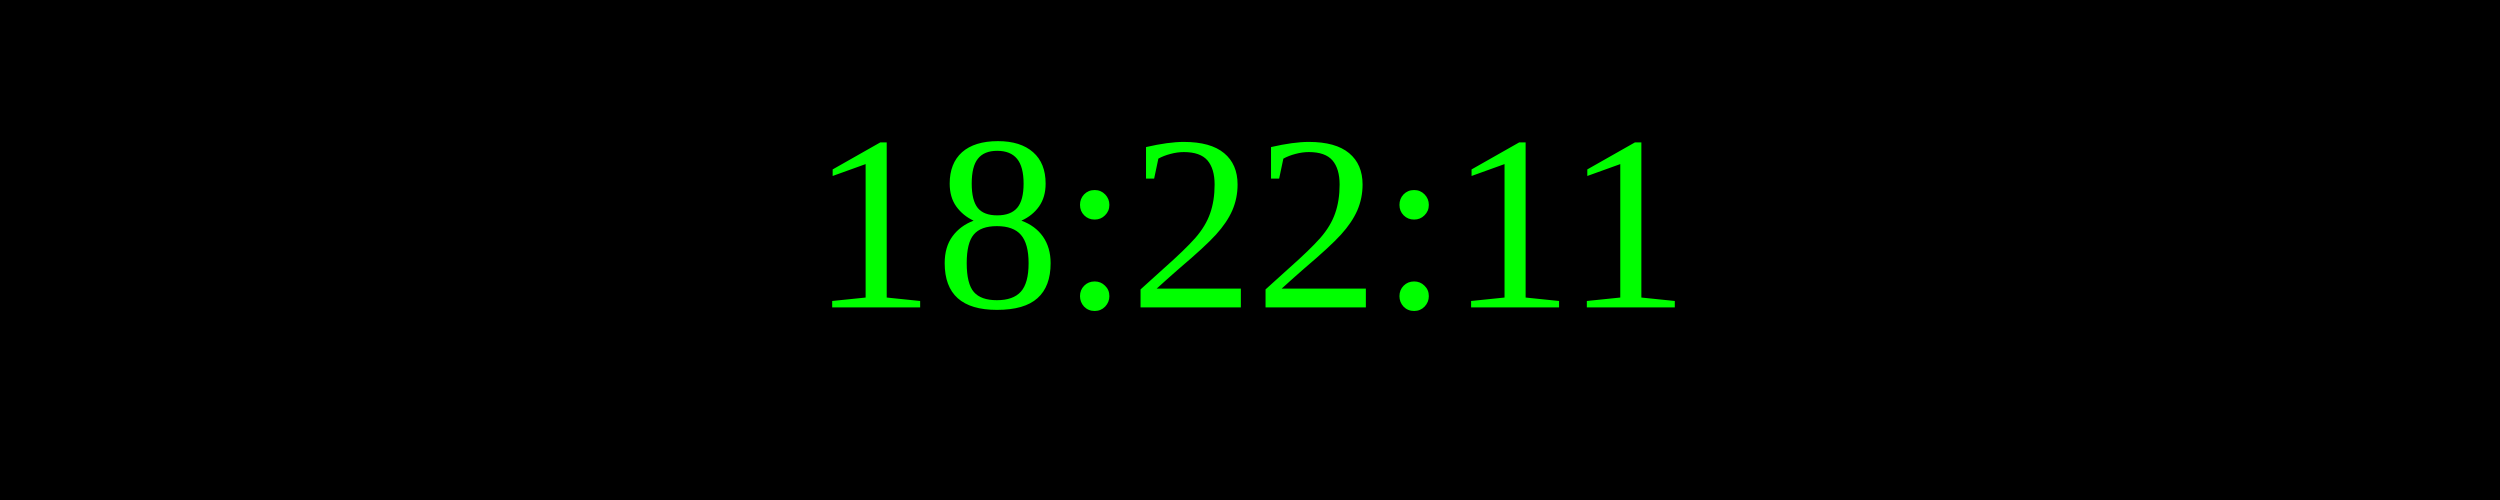
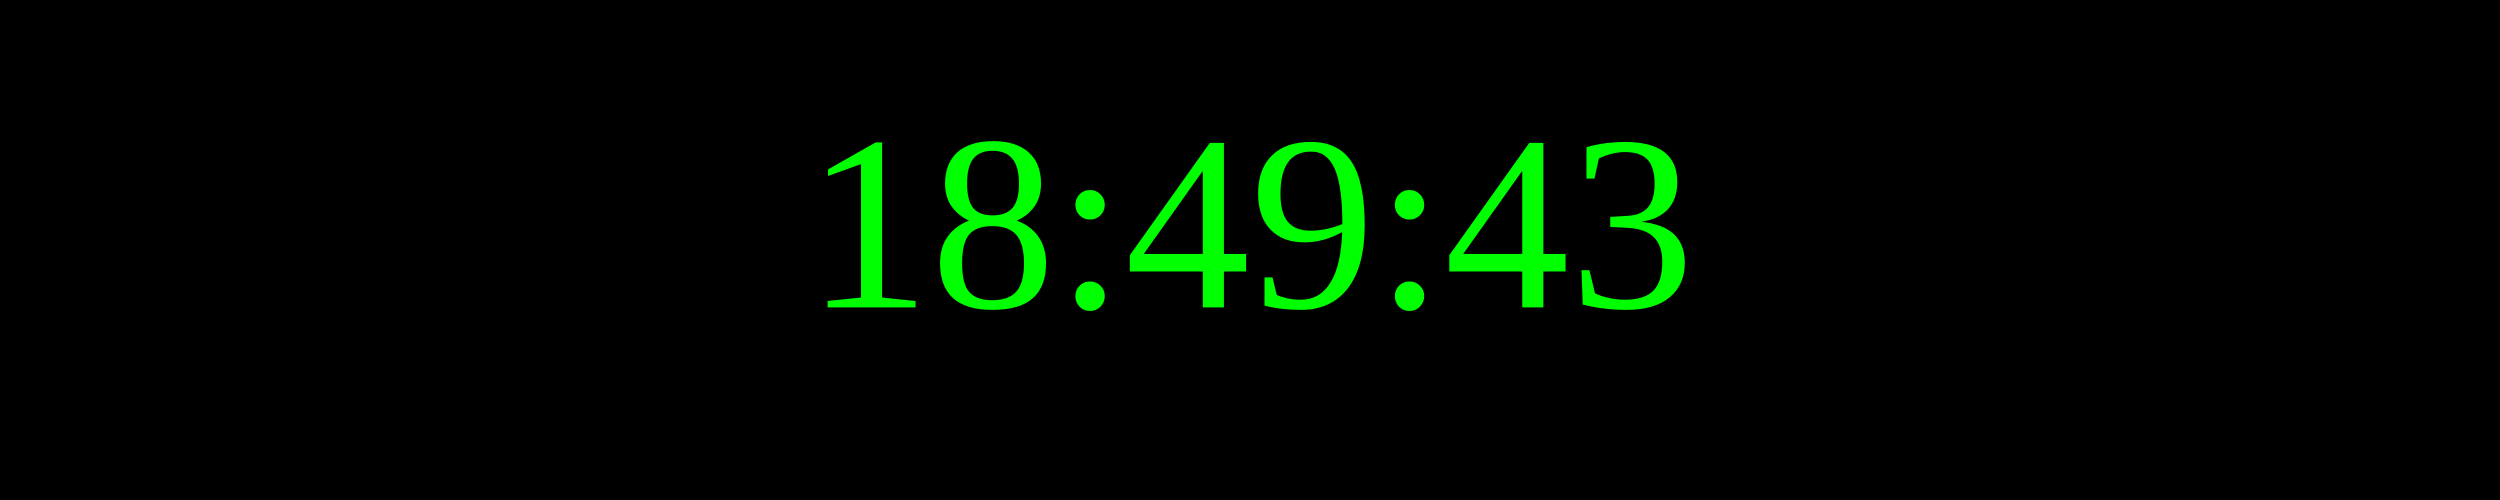
<svg xmlns="http://www.w3.org/2000/svg" width="250" height="50">
  <rect width="100%" height="100%" fill="black" />
  <text x="50%" y="50%" font-size="25" fill="lime" text-anchor="middle" dominant-baseline="middle">
- 18:22:11
+ 18:49:43
</text>
</svg>
